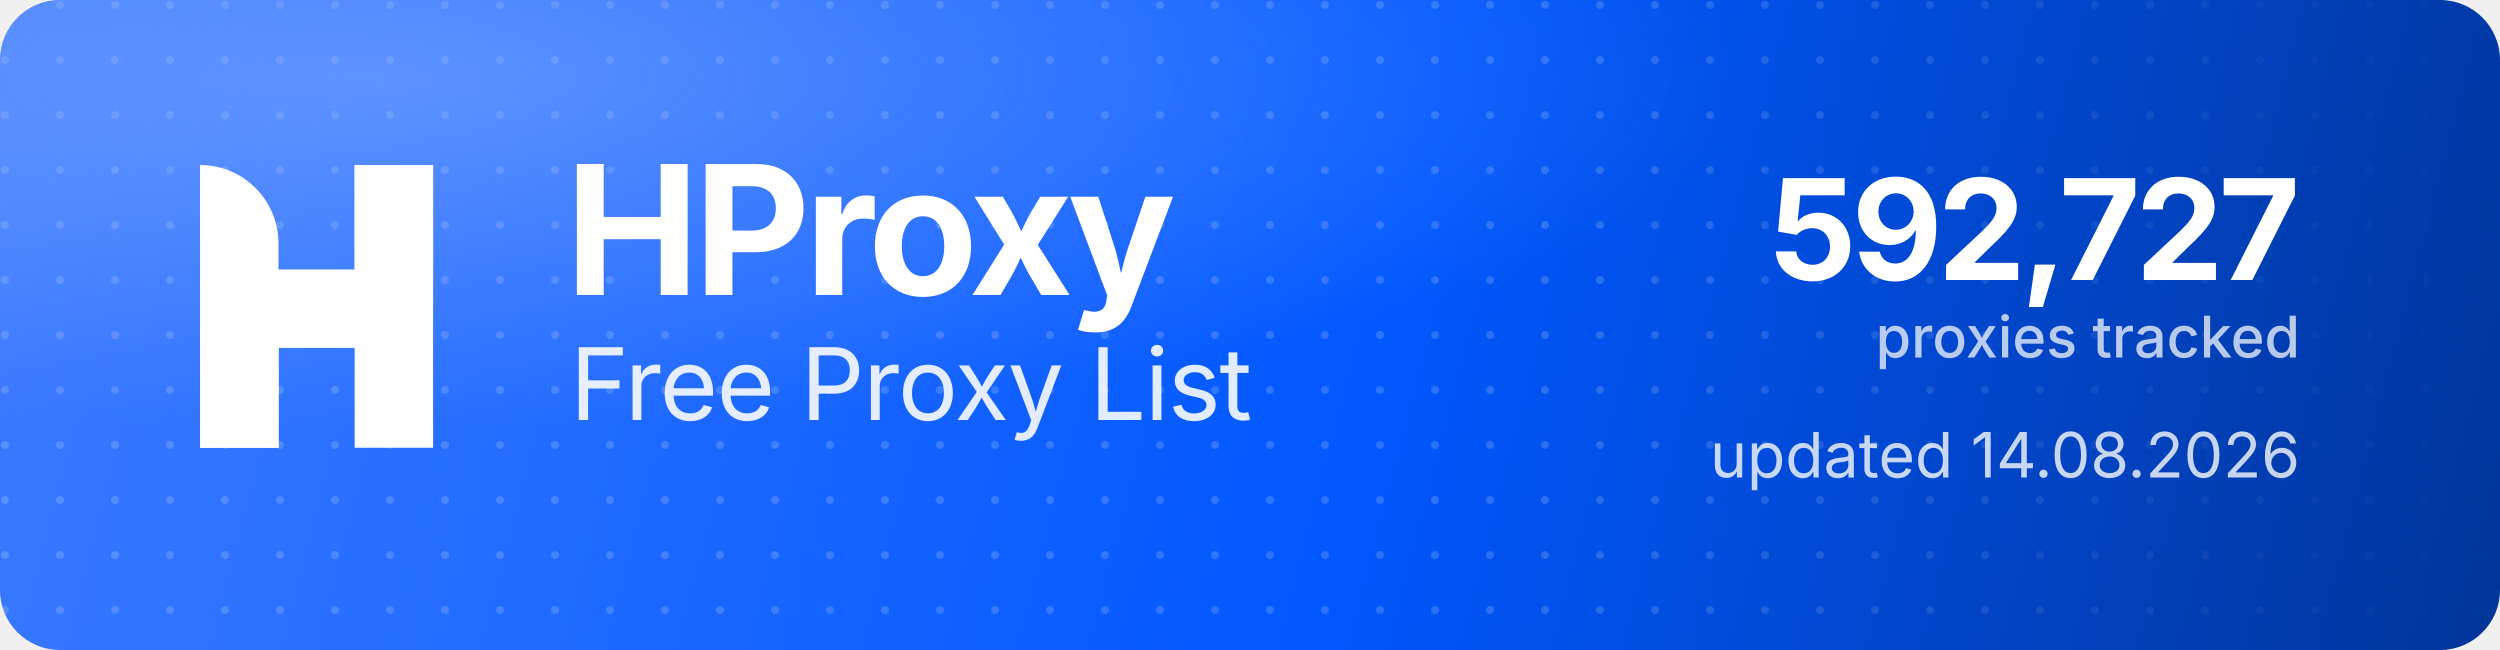
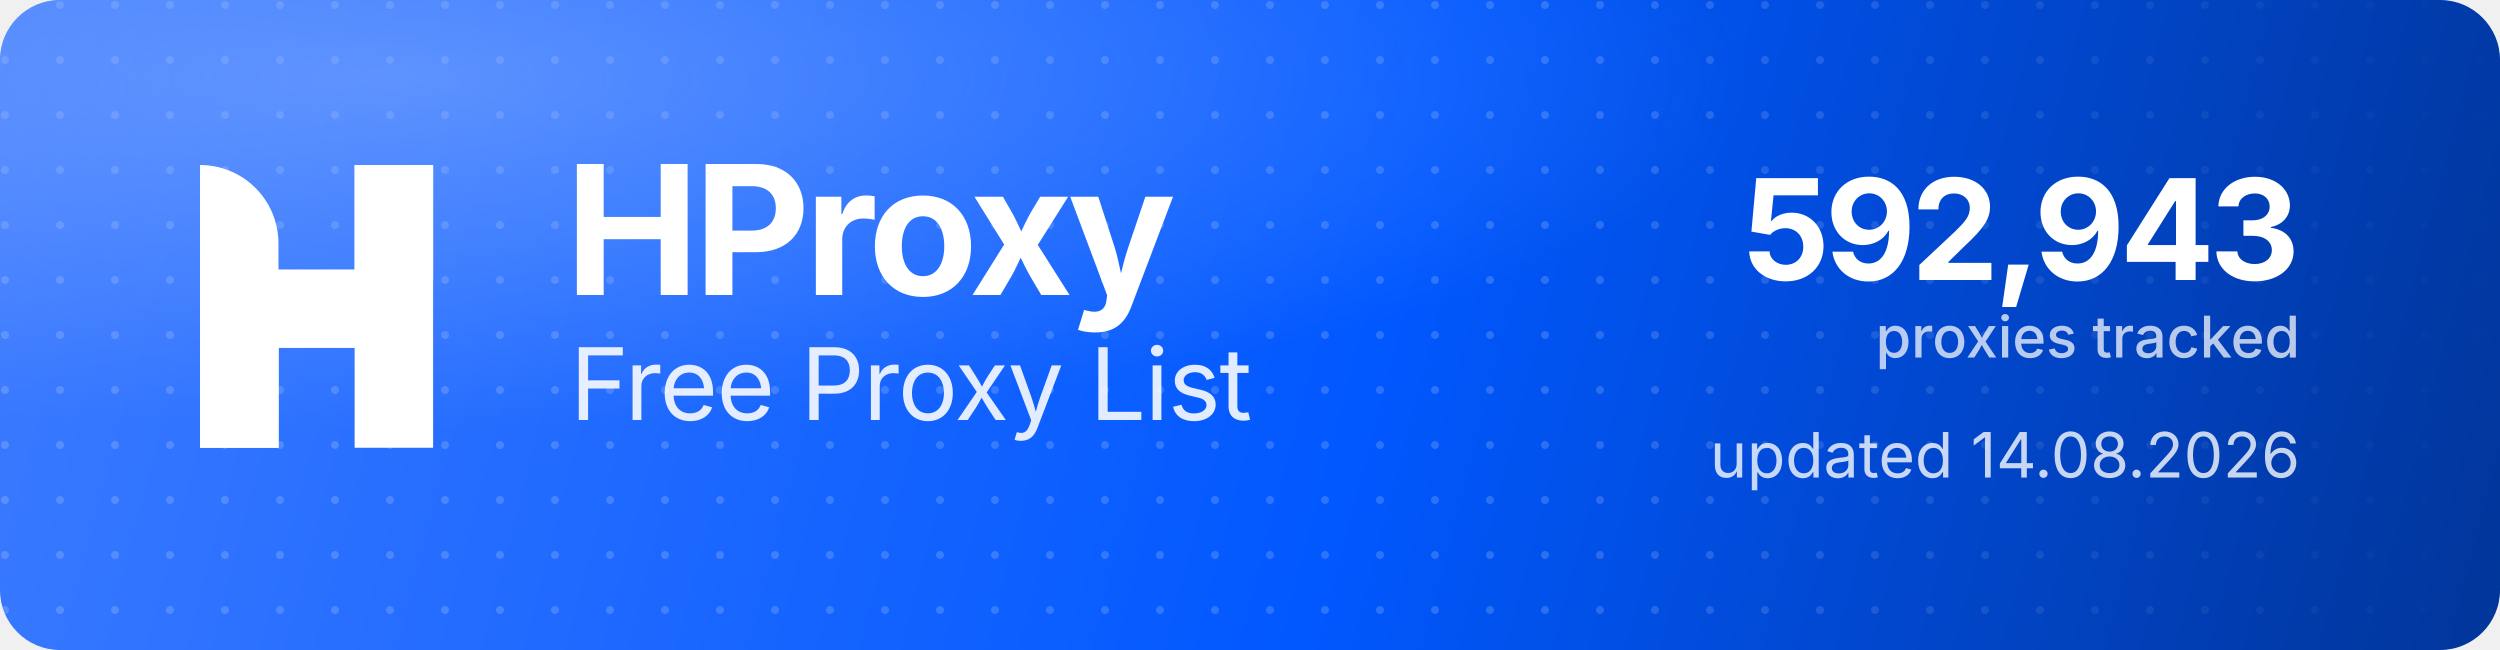
<svg xmlns="http://www.w3.org/2000/svg" width="1000" height="260" viewBox="0 0 1000 260" role="img" aria-label="HProxy Free Proxy List">
  <defs>
    <linearGradient id="hp-bg" x1="0" y1="0" x2="1000" y2="260" gradientUnits="userSpaceOnUse">
      <stop offset="0" stop-color="#3D7BFF" />
      <stop offset="0.55" stop-color="#0158FF" />
      <stop offset="1" stop-color="#013599" />
    </linearGradient>
    <radialGradient id="hp-glow" cx="0.16" cy="0.12" r="0.9">
      <stop offset="0" stop-color="#8FB4FF" stop-opacity="0.5" />
      <stop offset="0.6" stop-color="#8FB4FF" stop-opacity="0" />
    </radialGradient>
    <pattern id="hp-dots" width="22" height="22" patternUnits="userSpaceOnUse">
      <circle cx="2" cy="2" r="1.6" fill="#FFFFFF" fill-opacity="0.17" />
    </pattern>
    <linearGradient id="hp-dot-fade" x1="0" y1="0" x2="1000" y2="0" gradientUnits="userSpaceOnUse">
      <stop offset="0" stop-color="#FFFFFF" stop-opacity="1" />
      <stop offset="0.62" stop-color="#FFFFFF" stop-opacity="1" />
      <stop offset="1" stop-color="#FFFFFF" stop-opacity="0" />
    </linearGradient>
    <mask id="hp-dot-mask">
      <rect width="1000" height="260" fill="url(#hp-dot-fade)" />
    </mask>
  </defs>
  <rect width="1000" height="260" rx="24" fill="url(#hp-bg)" />
  <rect width="1000" height="260" rx="24" fill="url(#hp-dots)" mask="url(#hp-dot-mask)" />
  <rect width="1000" height="260" rx="24" fill="url(#hp-glow)" />
  <g transform="translate(80,66) scale(4.35)" fill="#FFFFFF">
    <path d="M0 0V0C3.985 0 7.216 3.231 7.216 7.216V26H0V0Z" />
    <rect x="14.219" width="7.216" height="26" />
    <path d="M7.235 26H0V15.971C0 12.455 2.851 9.604 6.367 9.604H14.22V0H21.437V10.453C21.437 13.97 18.586 16.82 15.069 16.82H7.235V26Z" />
  </g>
  <text x="226" y="118" font-family="'Geist','Inter','Segoe UI',system-ui,-apple-system,Helvetica,Arial,sans-serif" font-size="72" font-weight="700" letter-spacing="-2.3" fill="#FFFFFF">HProxy</text>
  <text x="228" y="168" font-family="'Geist','Inter','Segoe UI',system-ui,-apple-system,Helvetica,Arial,sans-serif" font-size="40" font-weight="400" letter-spacing="-0.5" fill="#FFFFFF" fill-opacity="0.88">Free Proxy List</text>
-   <text x="920" y="112" text-anchor="end" font-family="'Geist','Inter','Segoe UI',system-ui,-apple-system,Helvetica,Arial,sans-serif" font-size="56" font-weight="700" letter-spacing="-2" fill="#FFFFFF">592,727</text>
+   <text x="920" y="112" text-anchor="end" font-family="'Geist','Inter','Segoe UI',system-ui,-apple-system,Helvetica,Arial,sans-serif" font-size="56" font-weight="700" letter-spacing="-2" fill="#FFFFFF">592,943</text>
  <text x="920" y="143" text-anchor="end" font-family="'Geist','Inter','Segoe UI',system-ui,-apple-system,Helvetica,Arial,sans-serif" font-size="23" font-weight="500" fill="#FFFFFF" fill-opacity="0.72">proxies tracked</text>
  <text x="920" y="191" text-anchor="end" font-family="'Geist','Inter','Segoe UI',system-ui,-apple-system,Helvetica,Arial,sans-serif" font-size="25" font-weight="400" fill="#FFFFFF" fill-opacity="0.78">updated 14.08.2026</text>
</svg>
